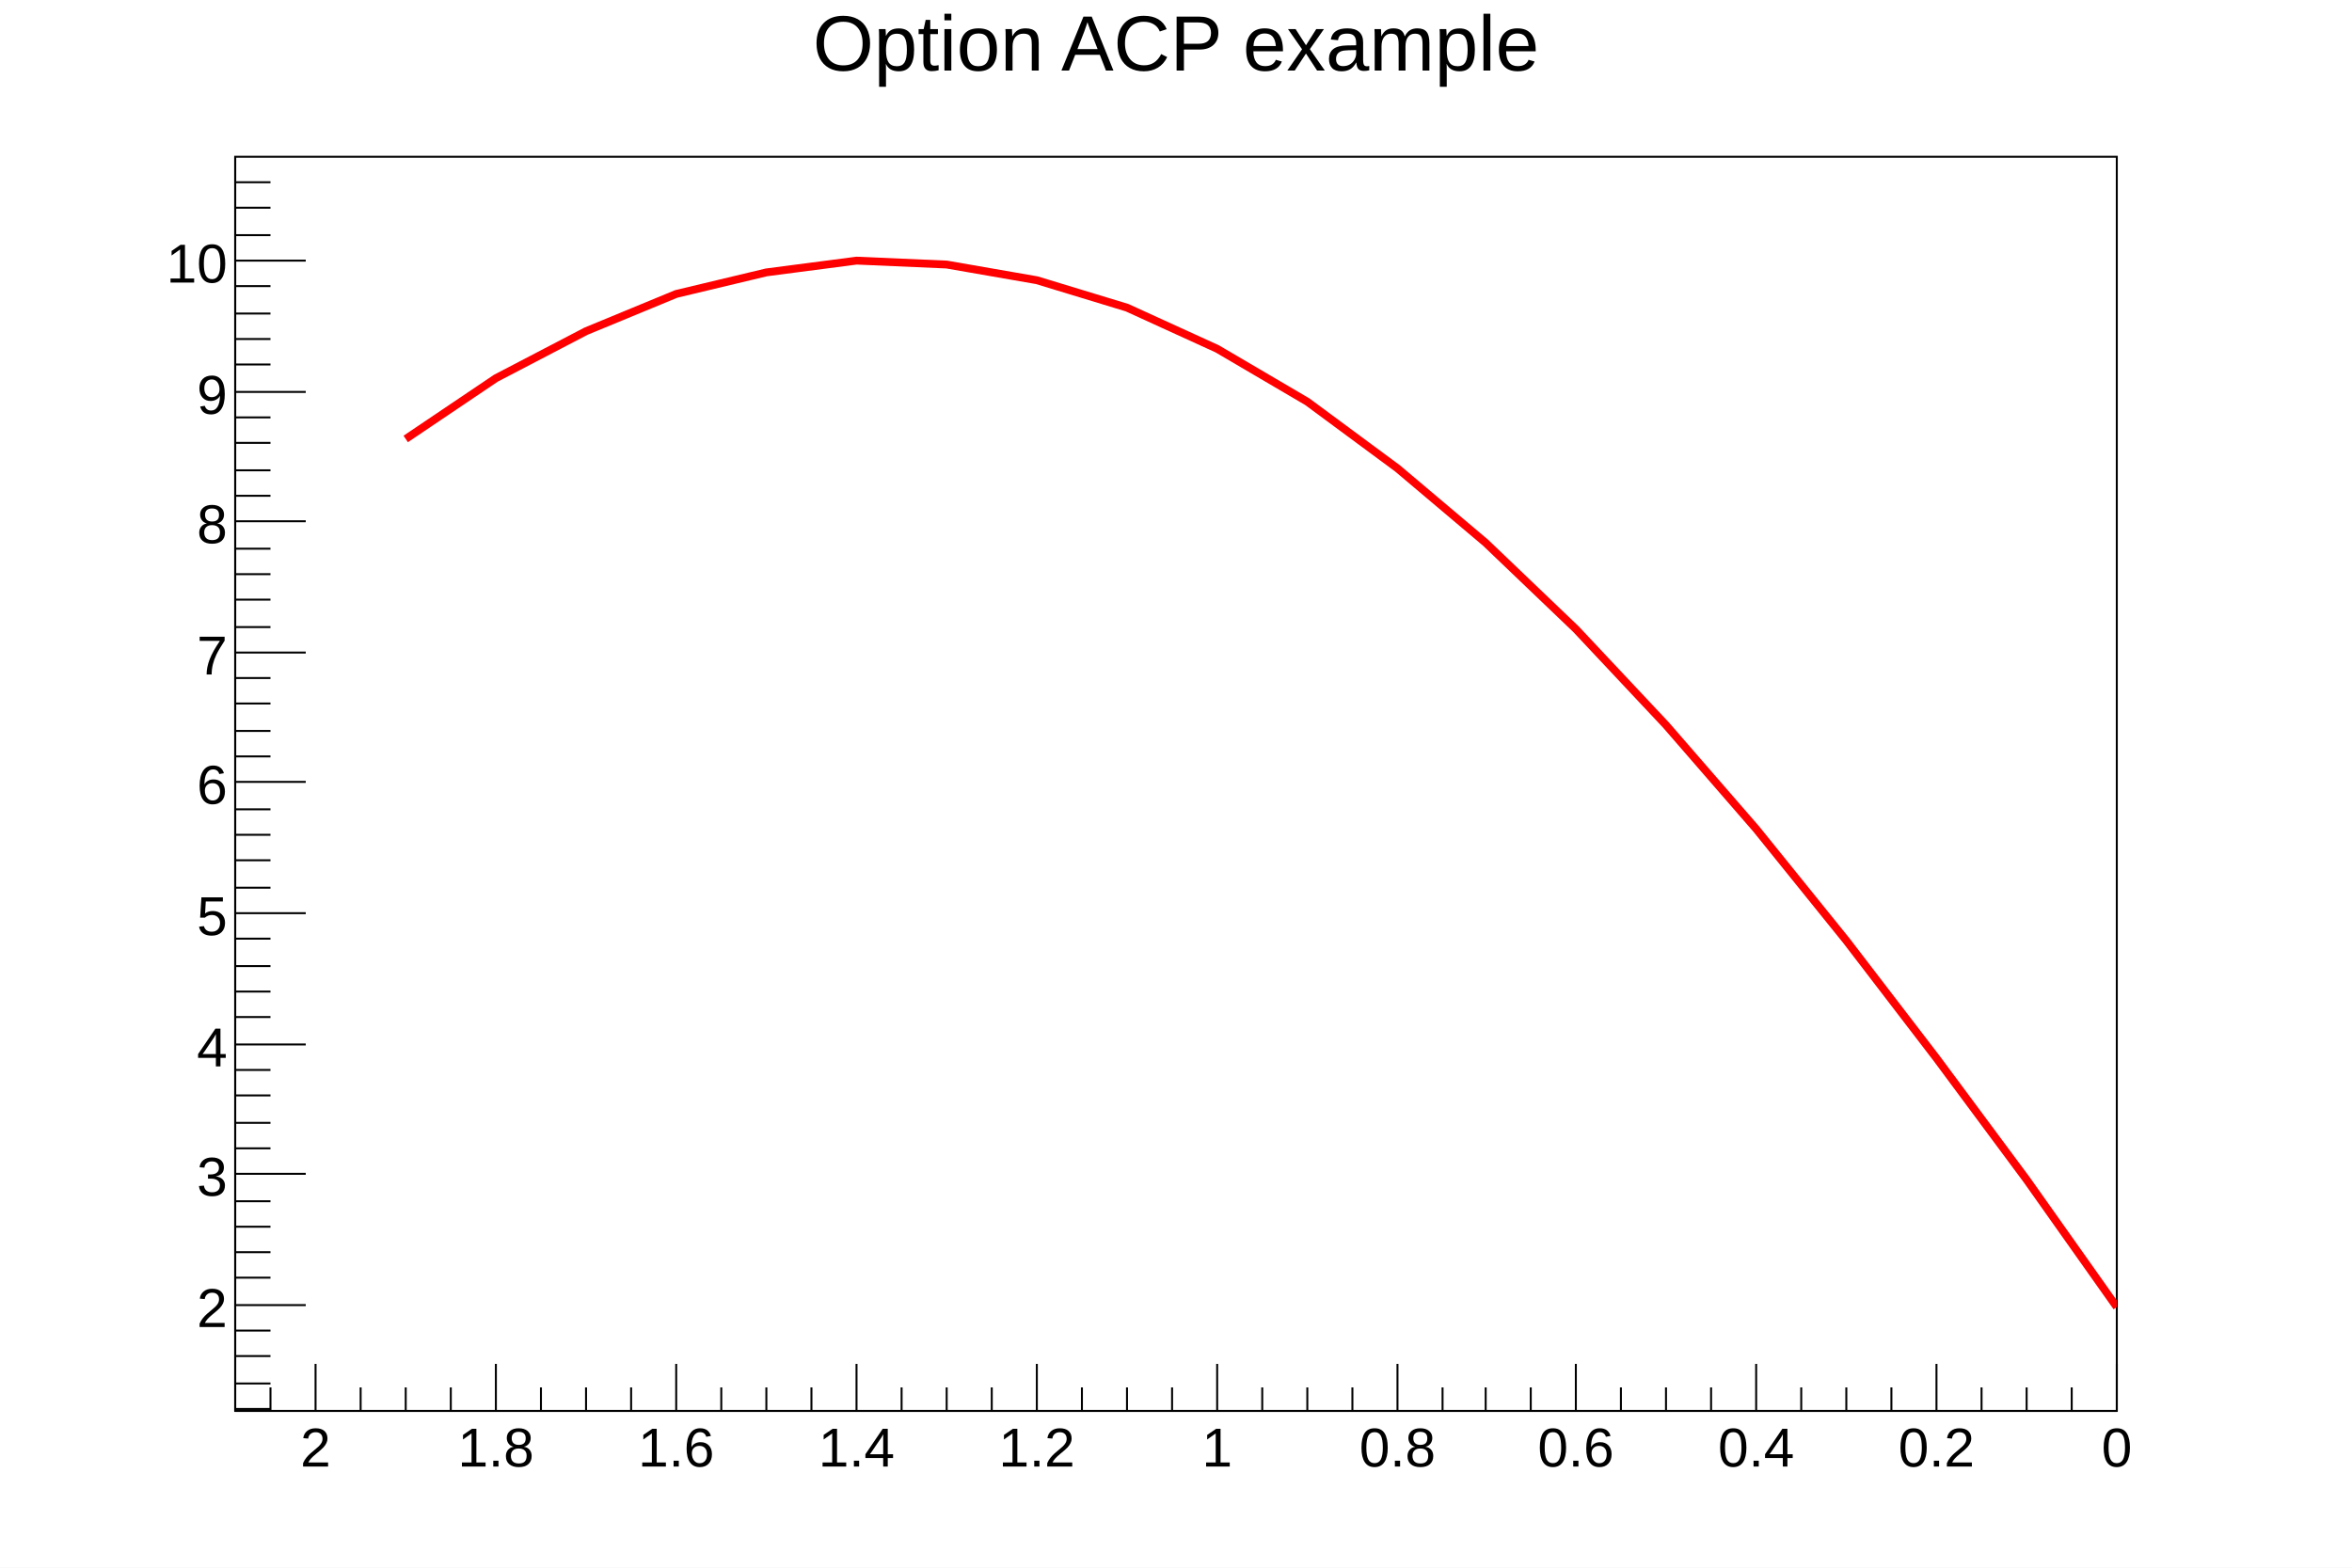
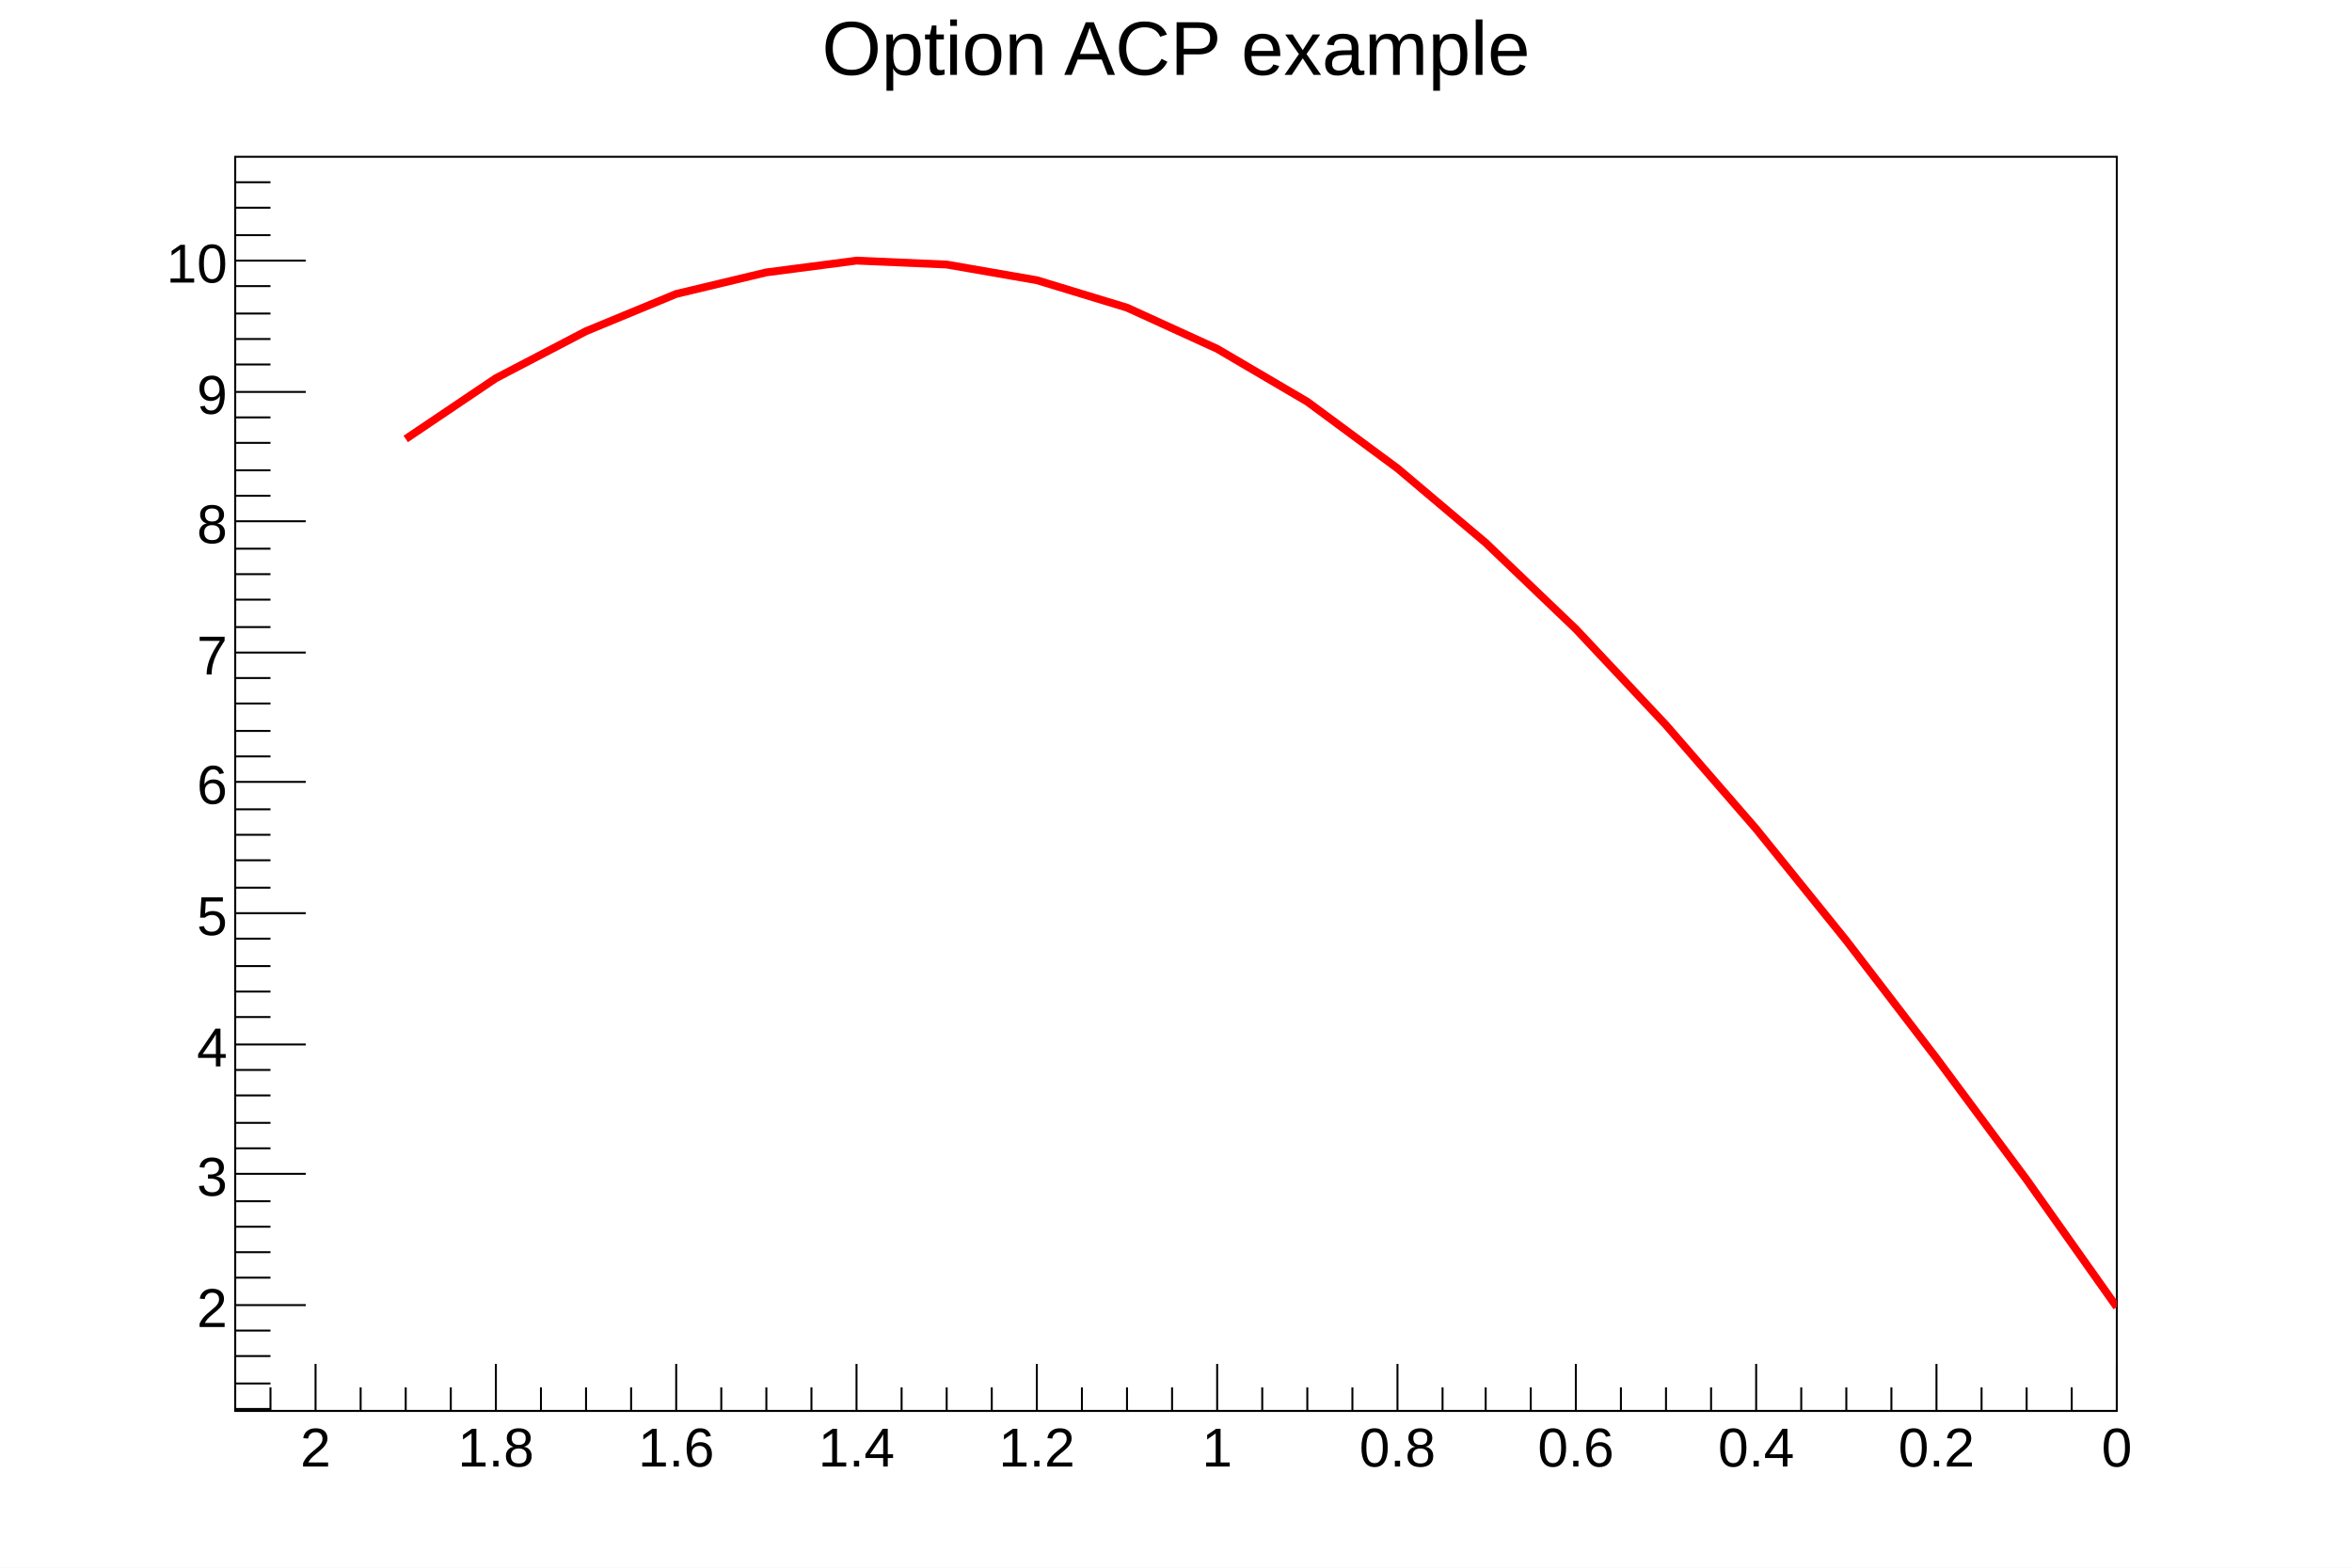
<svg xmlns="http://www.w3.org/2000/svg" viewBox="0 0 1200 800" preserveAspectRatio="none" width="1200" height="800">
  <path d="M0,0H1200V800H0Z" style="fill: white;" />
  <g>
    <g transform="translate(120,80)">
      <path d="M0,0H960V640H0Z" style="fill: white; stroke: black; stroke-width: 1;" />
      <svg x="0" y="0" overflow="hidden" width="960" height="640" viewBox="0 0 960 640">
        <g>
          <path d="M960,587l-46,-65l-46,-62l-46,-60l-46,-57l-46,-53l-46,-49l-46,-44l-45,-38l-46,-34l-46,-27l-46,-21l-46,-14l-46,-8l-46,-2l-46,6l-46,11l-46,19l-46,24l-46,31" style="stroke: red; stroke-width: 4; fill: none;" />
        </g>
      </svg>
      <g>
        <g transform="translate(0,640)">
          <path d="M0,0h960M960,-24V0M937,-12V0M914,-12V0M891,-12V0M868,-24V0M845,-12V0M822,-12V0M799,-12V0M776,-24V0M753,-12V0M730,-12V0M707,-12V0M684,-24V0M661,-12V0M638,-12V0M616,-12V0M593,-24V0M570,-12V0M547,-12V0M524,-12V0M501,-24V0M478,-12V0M455,-12V0M432,-12V0M409,-24V0M386,-12V0M363,-12V0M340,-12V0M317,-24V0M294,-12V0M271,-12V0M248,-12V0M225,-24V0M202,-12V0M179,-12V0M156,-12V0M133,-24V0M110,-12V0M87,-12V0M64,-12V0M41,-24V0M18,-12V0" style="stroke: black; stroke-width: 1;" />
          <g font-family="Arial" font-size="28" space="preserve" fill="black" text-anchor="middle">
            <text dy=".8em" transform="translate(960,6)">
       0
      </text>
            <text dy=".8em" transform="translate(868,6)">
       0.2
      </text>
            <text dy=".8em" transform="translate(776,6)">
       0.4
      </text>
            <text dy=".8em" transform="translate(684,6)">
       0.6
      </text>
            <text dy=".8em" transform="translate(593,6)">
       0.8
      </text>
            <text dy=".8em" transform="translate(501,6)">
       1
      </text>
            <text dy=".8em" transform="translate(409,6)">
       1.2
      </text>
            <text dy=".8em" transform="translate(317,6)">
       1.4
      </text>
            <text dy=".8em" transform="translate(225,6)">
       1.6
      </text>
            <text dy=".8em" transform="translate(133,6)">
       1.8
      </text>
            <text dy=".8em" transform="translate(41,6)">
       2
      </text>
          </g>
        </g>
        <g>
          <path d="M0,0v640M18,639H0M18,626H0M18,612H0M18,599H0M36,586H0M18,572H0M18,559H0M18,546H0M18,533H0M36,519H0M18,506H0M18,493H0M18,479H0M18,466H0M36,453H0M18,439H0M18,426H0M18,413H0M18,399H0M36,386H0M18,373H0M18,359H0M18,346H0M18,333H0M36,319H0M18,306H0M18,293H0M18,279H0M18,266H0M36,253H0M18,240H0M18,226H0M18,213H0M18,200H0M36,186H0M18,173H0M18,160H0M18,146H0M18,133H0M36,120H0M18,106H0M18,93H0M18,80H0M18,66H0M36,53H0M18,40H0M18,26H0M18,13H0" style="stroke: black; stroke-width: 1;" />
          <g font-family="Arial" font-size="28" space="preserve" fill="black" text-anchor="end">
            <text dy=".4em" transform="translate(-4,586)">
       2
      </text>
            <text dy=".4em" transform="translate(-4,519)">
       3
      </text>
            <text dy=".4em" transform="translate(-4,453)">
       4
      </text>
            <text dy=".4em" transform="translate(-4,386)">
       5
      </text>
            <text dy=".4em" transform="translate(-4,319)">
       6
      </text>
            <text dy=".4em" transform="translate(-4,253)">
       7
      </text>
            <text dy=".4em" transform="translate(-4,186)">
       8
      </text>
            <text dy=".4em" transform="translate(-4,120)">
       9
      </text>
            <text dy=".4em" transform="translate(-4,53)">
       10
      </text>
          </g>
        </g>
      </g>
    </g>
-     <g transform="translate(120,4)" font-family="Arial" font-size="40" space="preserve">
-       <text fill="black" text-anchor="middle" dy=".8em" transform="translate(480)">
+     <g transform="translate(120,4)" font-family="Arial" font-size="39" space="preserve">
+       <text fill="black" text-anchor="middle" dy=".8em" transform="translate(480,3)">
    Option ACP example
   </text>
    </g>
  </g>
</svg>
